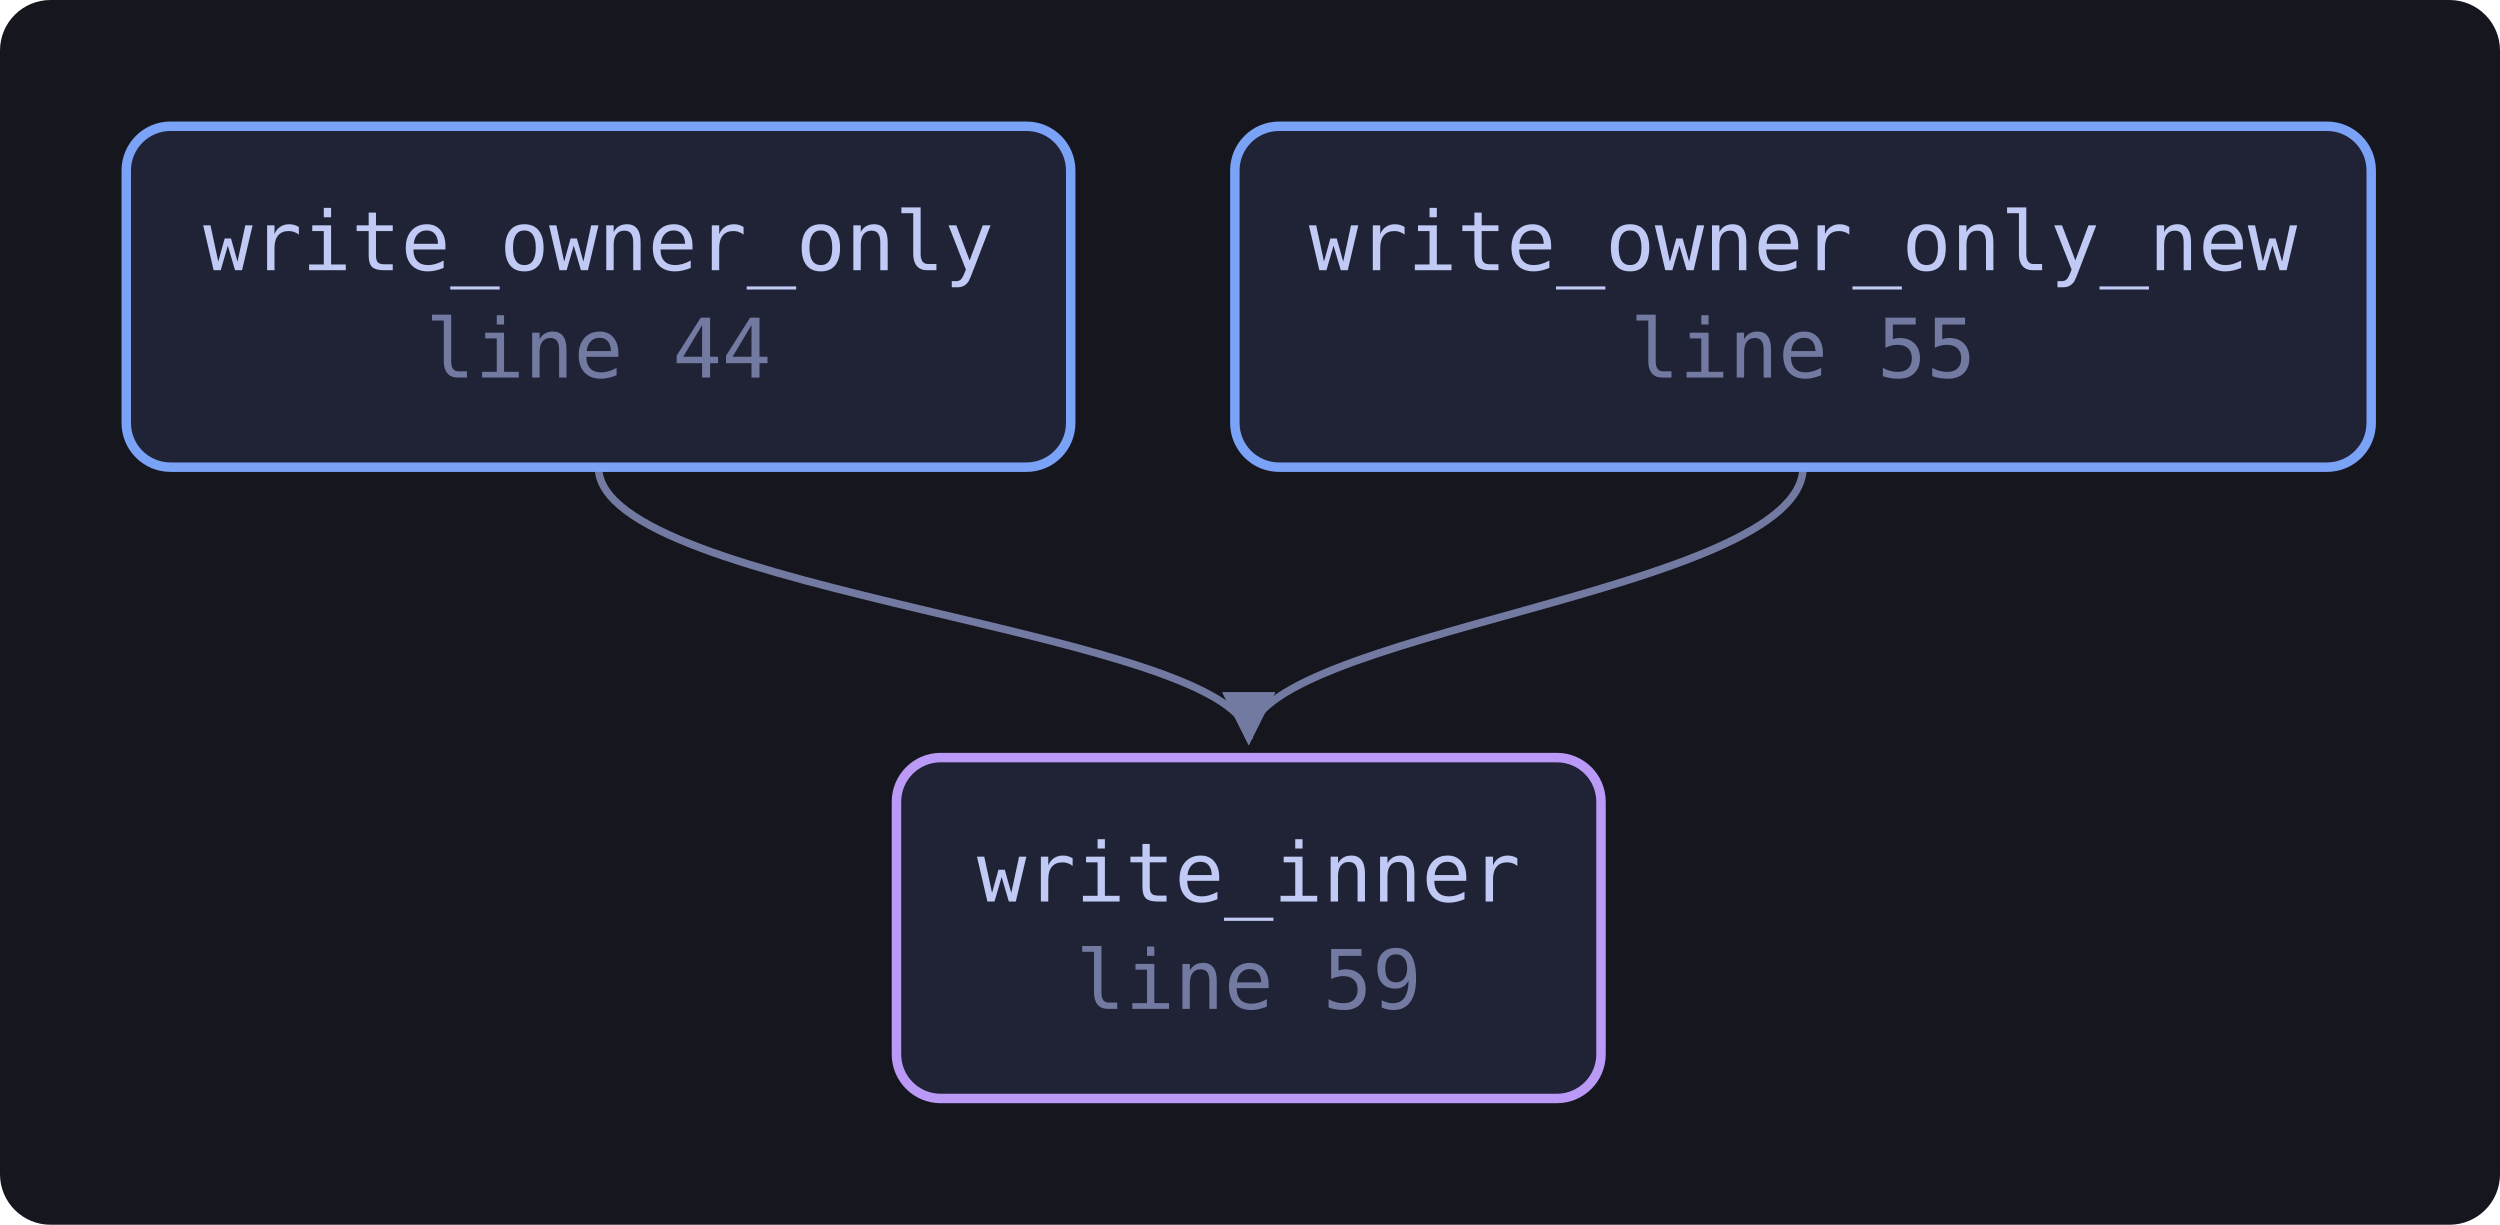
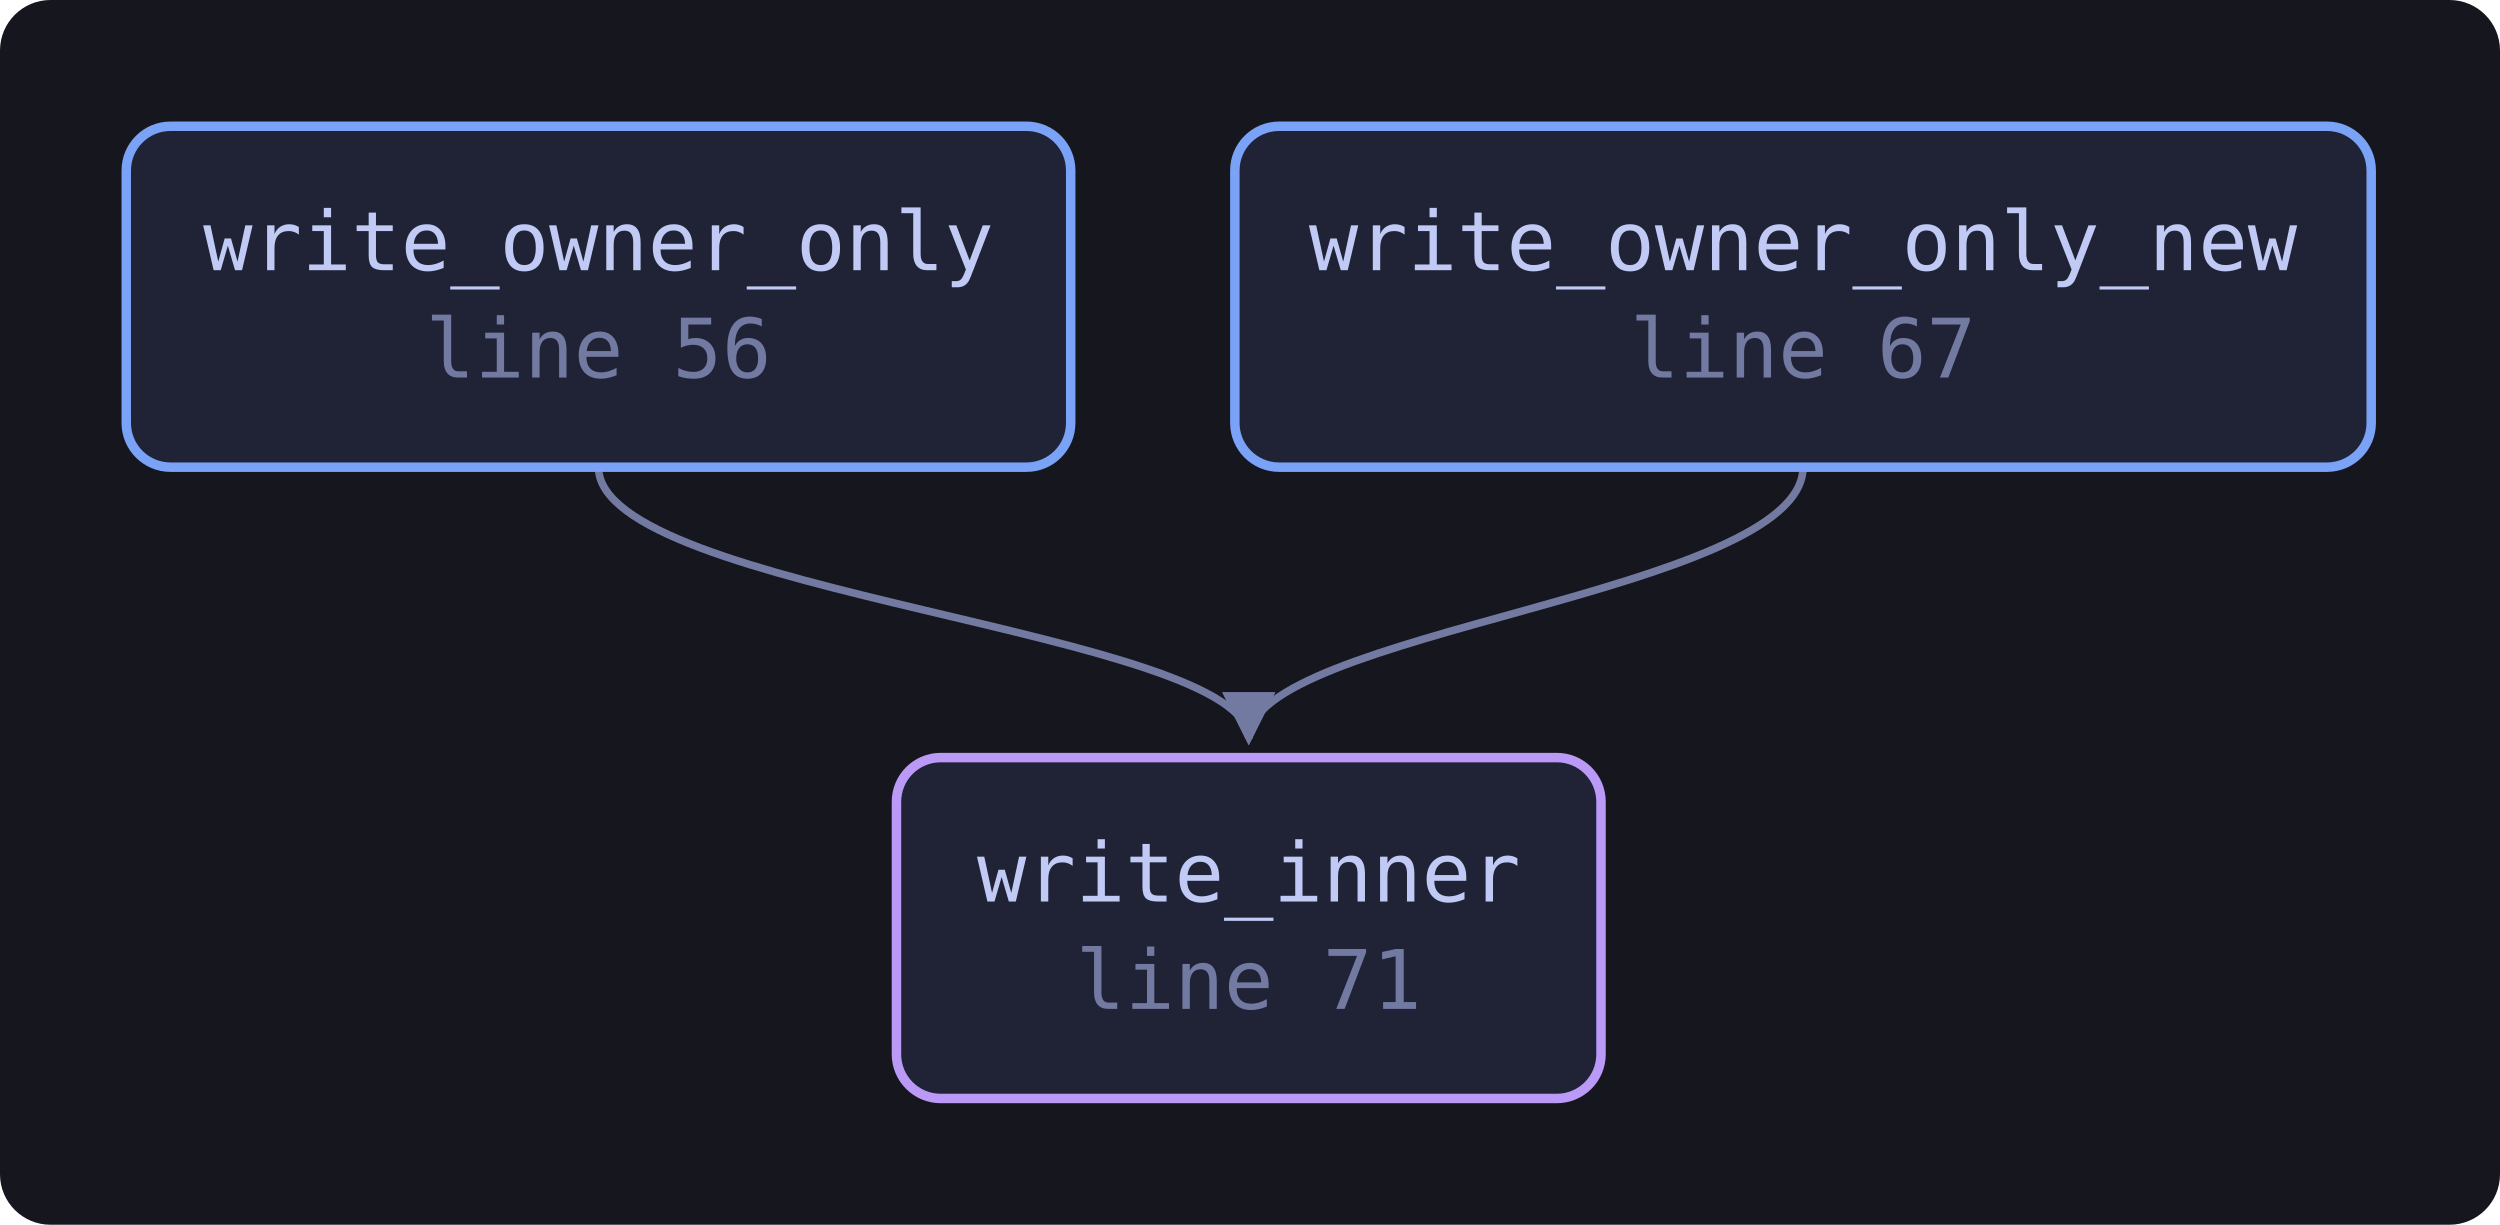
<svg xmlns="http://www.w3.org/2000/svg" viewBox="0 0 396 194" width="396" height="194" style="max-width:100%;height:auto" role="img" aria-label="flowchart">
  <defs>
    <marker id="a" viewBox="0 0 8 8" refX="7" refY="4" markerWidth="7" markerHeight="7" orient="auto-start-reverse">
      <path d="M0 0 L8 4 L0 8 z" fill="var(--muted, #737aa2)" />
    </marker>
  </defs>
  <rect x="0" y="0" width="396" height="194" fill="var(--bg-inset, #16161e)" rx="8" />
  <path d="M94.8 74.0 C 94.8 94.0, 197.8 100.0, 197.8 117.0" fill="none" stroke="var(--muted, #737aa2)" stroke-width="1.2" marker-end="url(#a)" />
  <path d="M285.6 74.0 C 285.6 94.0, 197.8 100.0, 197.8 117.0" fill="none" stroke="var(--muted, #737aa2)" stroke-width="1.2" marker-end="url(#a)" />
-   <a href="https://github.com/tilas01/veilvoice/blob/main/crates/veilvoice-crypto/src/privatefile.rs#L44" target="_blank" rel="noopener noreferrer">
+   <a href="https://github.com/tilas01/veilvoice/blob/main/crates/veilvoice-crypto/src/privatefile.rs#L56" target="_blank" rel="noopener noreferrer">
    <rect x="20.0" y="20.0" width="149.6" height="54.0" rx="7" fill="var(--bg-soft, #1f2335)" stroke="var(--accent, #7aa2f7)" stroke-width="1.5" />
    <text x="94.8" y="42.8" font-family="ui-monospace, SFMono-Regular, Menlo, Consolas, monospace" font-size="13" fill="var(--fg, #c0caf5)" text-anchor="middle">write_owner_only</text>
-     <text x="94.8" y="59.8" font-family="ui-monospace, SFMono-Regular, Menlo, Consolas, monospace" font-size="13" fill="var(--muted, #737aa2)" text-anchor="middle">line 44</text>
+     <text x="94.8" y="59.8" font-family="ui-monospace, SFMono-Regular, Menlo, Consolas, monospace" font-size="13" fill="var(--muted, #737aa2)" text-anchor="middle">line 56</text>
  </a>
-   <a href="https://github.com/tilas01/veilvoice/blob/main/crates/veilvoice-crypto/src/privatefile.rs#L55" target="_blank" rel="noopener noreferrer">
+   <a href="https://github.com/tilas01/veilvoice/blob/main/crates/veilvoice-crypto/src/privatefile.rs#L67" target="_blank" rel="noopener noreferrer">
    <rect x="195.6" y="20.0" width="180.0" height="54.0" rx="7" fill="var(--bg-soft, #1f2335)" stroke="var(--accent, #7aa2f7)" stroke-width="1.5" />
    <text x="285.6" y="42.8" font-family="ui-monospace, SFMono-Regular, Menlo, Consolas, monospace" font-size="13" fill="var(--fg, #c0caf5)" text-anchor="middle">write_owner_only_new</text>
-     <text x="285.6" y="59.8" font-family="ui-monospace, SFMono-Regular, Menlo, Consolas, monospace" font-size="13" fill="var(--muted, #737aa2)" text-anchor="middle">line 55</text>
+     <text x="285.6" y="59.8" font-family="ui-monospace, SFMono-Regular, Menlo, Consolas, monospace" font-size="13" fill="var(--muted, #737aa2)" text-anchor="middle">line 67</text>
  </a>
-   <a href="https://github.com/tilas01/veilvoice/blob/main/crates/veilvoice-crypto/src/privatefile.rs#L59" target="_blank" rel="noopener noreferrer">
+   <a href="https://github.com/tilas01/veilvoice/blob/main/crates/veilvoice-crypto/src/privatefile.rs#L71" target="_blank" rel="noopener noreferrer">
    <rect x="142.0" y="120.0" width="111.6" height="54.0" rx="7" fill="var(--bg-soft, #1f2335)" stroke="var(--accent-2, #bb9af7)" stroke-width="1.5" />
    <text x="197.8" y="142.8" font-family="ui-monospace, SFMono-Regular, Menlo, Consolas, monospace" font-size="13" fill="var(--fg, #c0caf5)" text-anchor="middle">write_inner</text>
-     <text x="197.8" y="159.8" font-family="ui-monospace, SFMono-Regular, Menlo, Consolas, monospace" font-size="13" fill="var(--muted, #737aa2)" text-anchor="middle">line 59</text>
+     <text x="197.8" y="159.8" font-family="ui-monospace, SFMono-Regular, Menlo, Consolas, monospace" font-size="13" fill="var(--muted, #737aa2)" text-anchor="middle">line 71</text>
  </a>
</svg>
